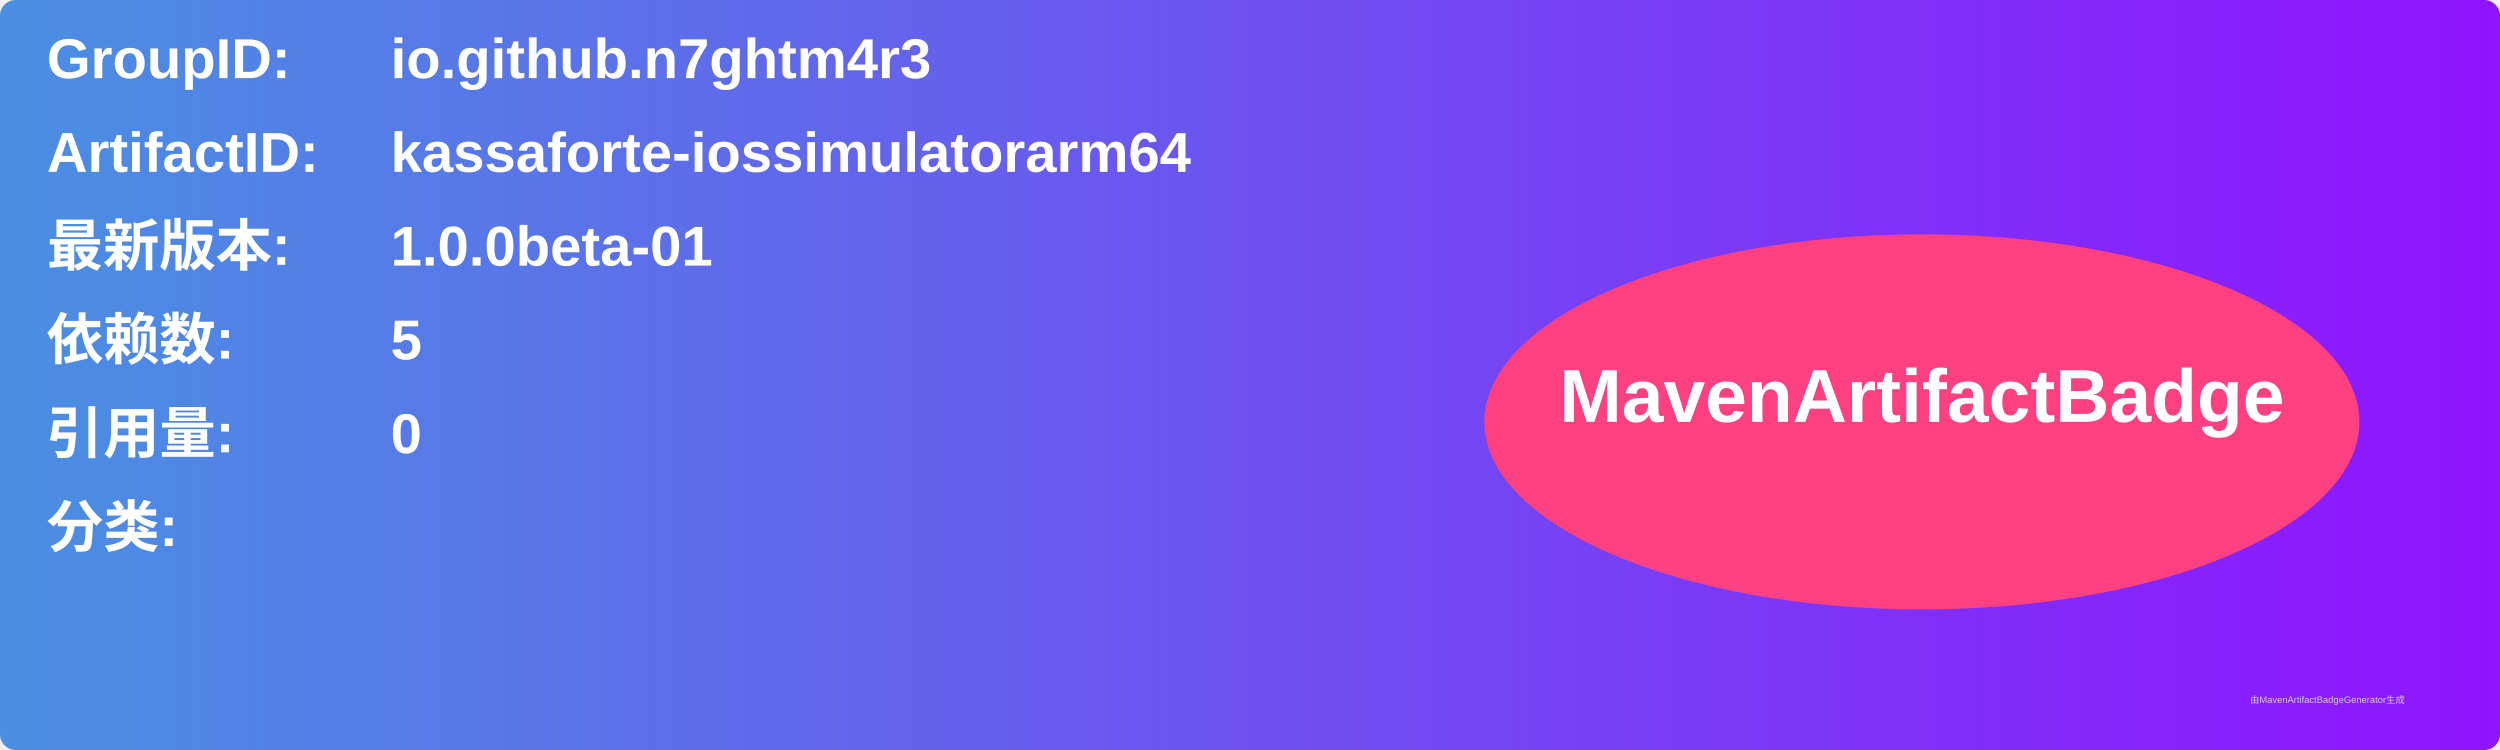
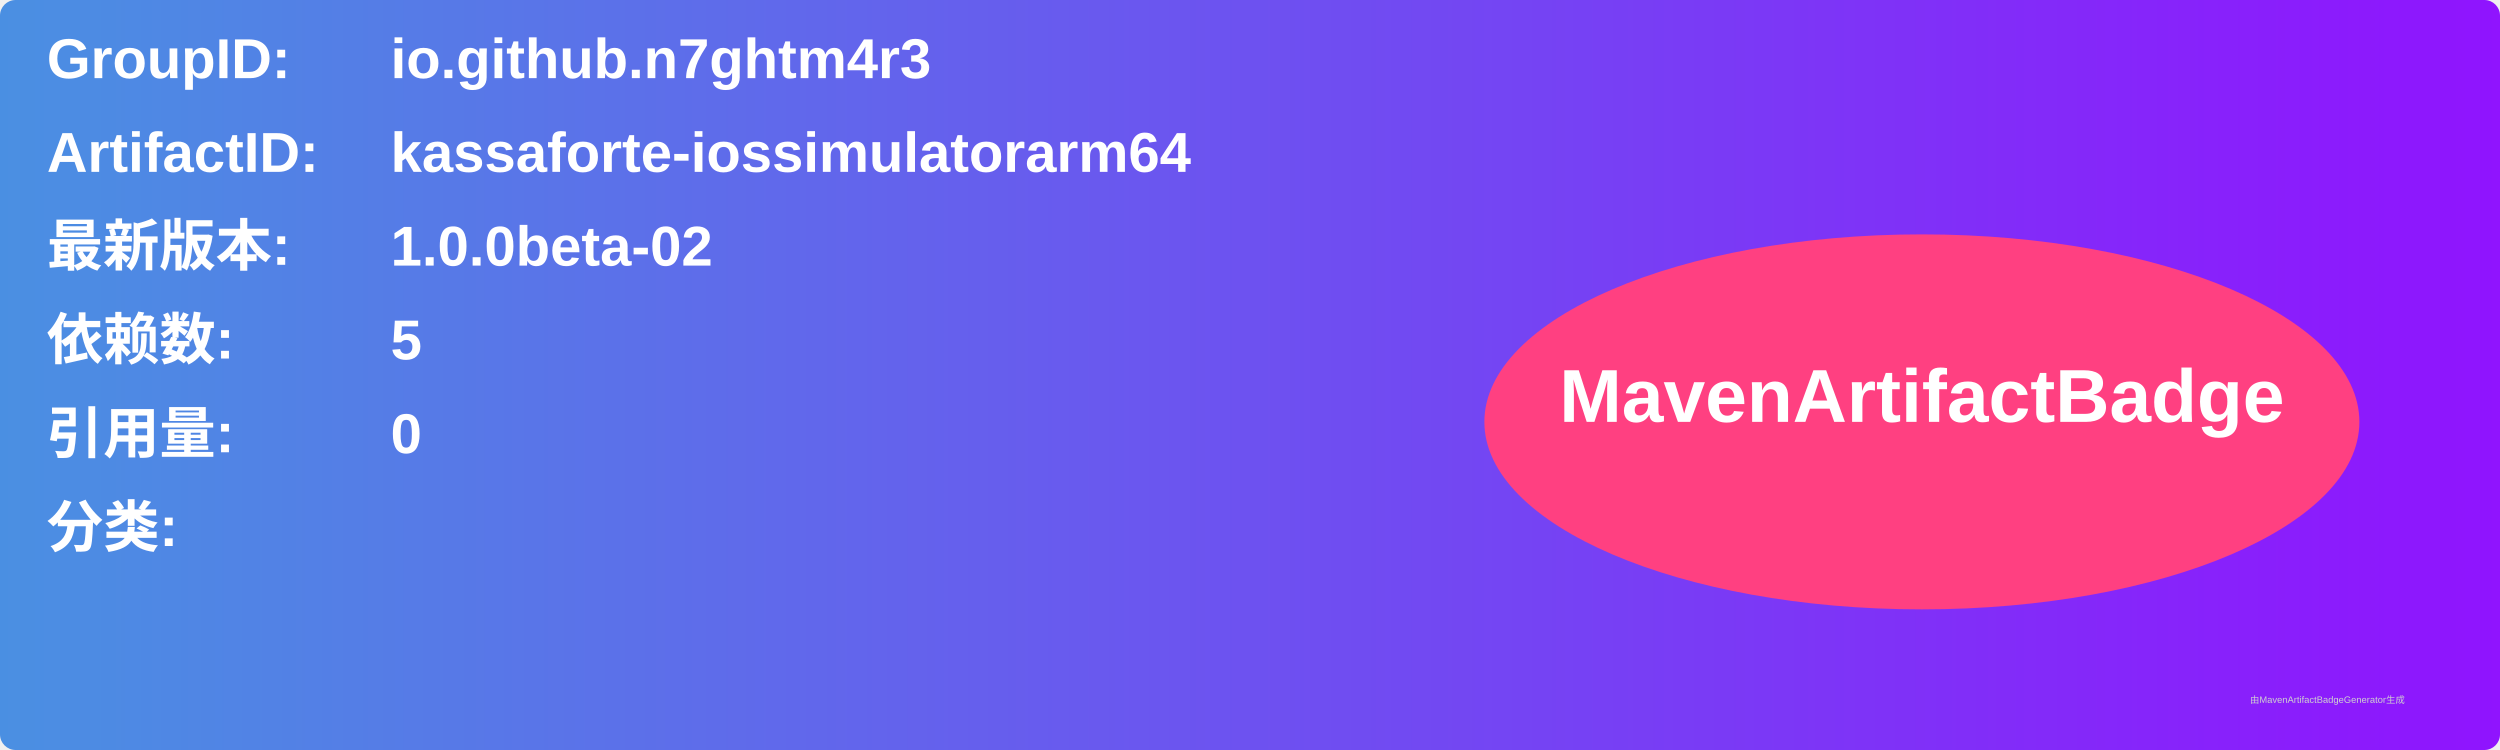
<svg xmlns="http://www.w3.org/2000/svg" width="800" height="240" viewBox="0 0 800 240">
  <linearGradient id="grad" x1="0%" y1="0%" x2="100%" y2="0%">
    <stop offset="0%" stop-color="#4a90e2" />
    <stop offset="100%" stop-color="#9013fe" />
  </linearGradient>
  <rect width="100%" height="100%" rx="5" ry="5" fill="url(#grad)" />
  <g transform="translate(15, 15)">
    <text x="0" y="10" font-family="Arial" font-size="18" fill="white" font-weight="bold" width="260">GroupID:</text>
    <text x="110" y="10" font-family="Arial" font-size="18" fill="white" font-weight="bold" width="460">io.github.n7ghtm4r3</text>
    <text x="0" y="40" font-family="Arial" font-size="18" fill="white" font-weight="bold" width="260">ArtifactID:</text>
    <text x="110" y="40" font-family="Arial" font-size="18" fill="white" font-weight="bold" width="460">kassaforte-iossimulatorarm64</text>
    <text x="0" y="70" font-family="Arial" font-size="18" fill="white" font-weight="bold">最新版本:</text>
    <text x="110" y="70" font-family="Arial" font-size="18" fill="white" font-weight="bold">
-       <tspan font-weight="bold">1.0.0beta-01</tspan>
+       <tspan font-weight="bold">1.0.0beta-02</tspan>
    </text>
    <text x="0" y="100" font-family="Arial" font-size="18" fill="white" font-weight="bold">依赖数: </text>
    <text x="110" y="100" font-family="Arial" font-size="18" fill="white">
      <tspan font-weight="bold">5</tspan>
    </text>
    <text x="0" y="130" font-family="Arial" font-size="18" fill="white" font-weight="bold">引用量: </text>
    <text x="110" y="130" font-family="Arial" font-size="18" fill="white">
      <tspan font-weight="bold">0</tspan>
    </text>
    <text x="0" y="160" font-family="Arial" font-size="18" fill="white" font-weight="bold">分类:</text>
    <text x="10" y="190" font-family="Arial" font-size="10" fill="white">
      <tspan font-weight="bold" />
    </text>
    <ellipse cx="600" cy="120" rx="140" ry="60" fill="#ff4081" />
    <text x="600" y="120" text-anchor="middle" font-family="Arial" font-size="24" fill="white" font-weight="bold">MavenArtifactBadge</text>
  </g>
  <text x="720" y="225" font-family="Arial" font-size="3" fill="#d0d0d0">由MavenArtifactBadgeGenerator生成</text>
</svg>
